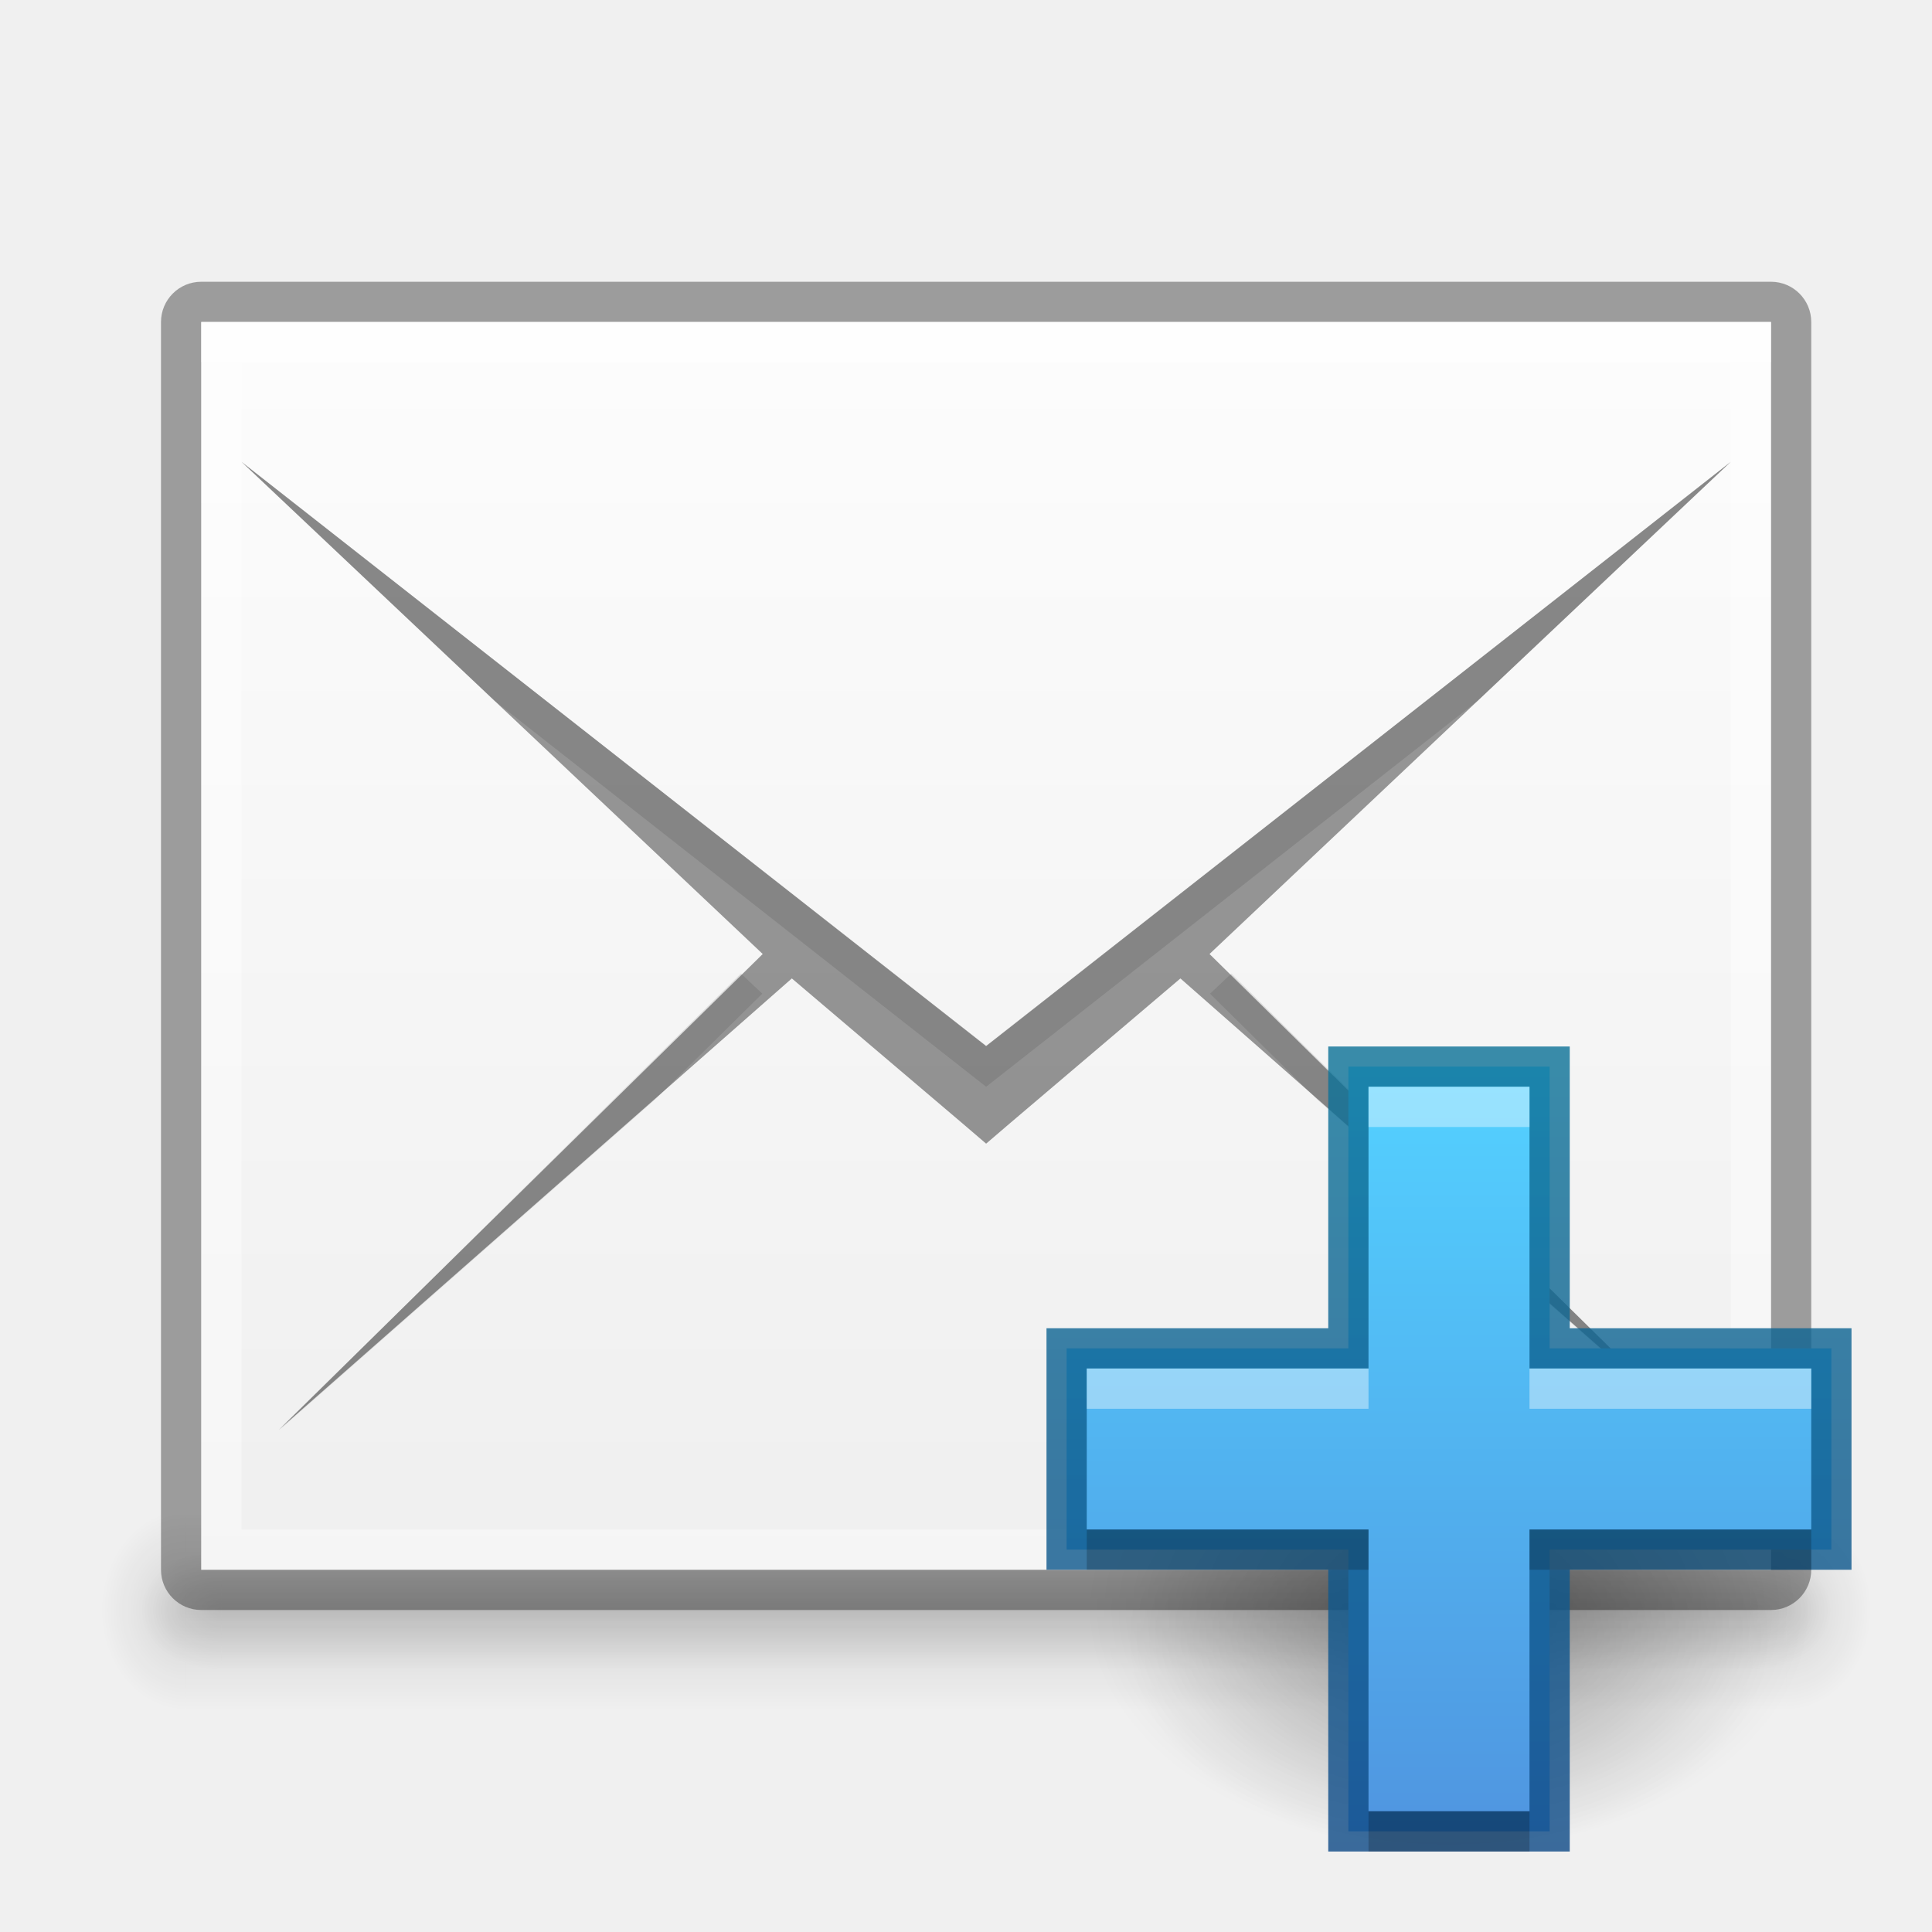
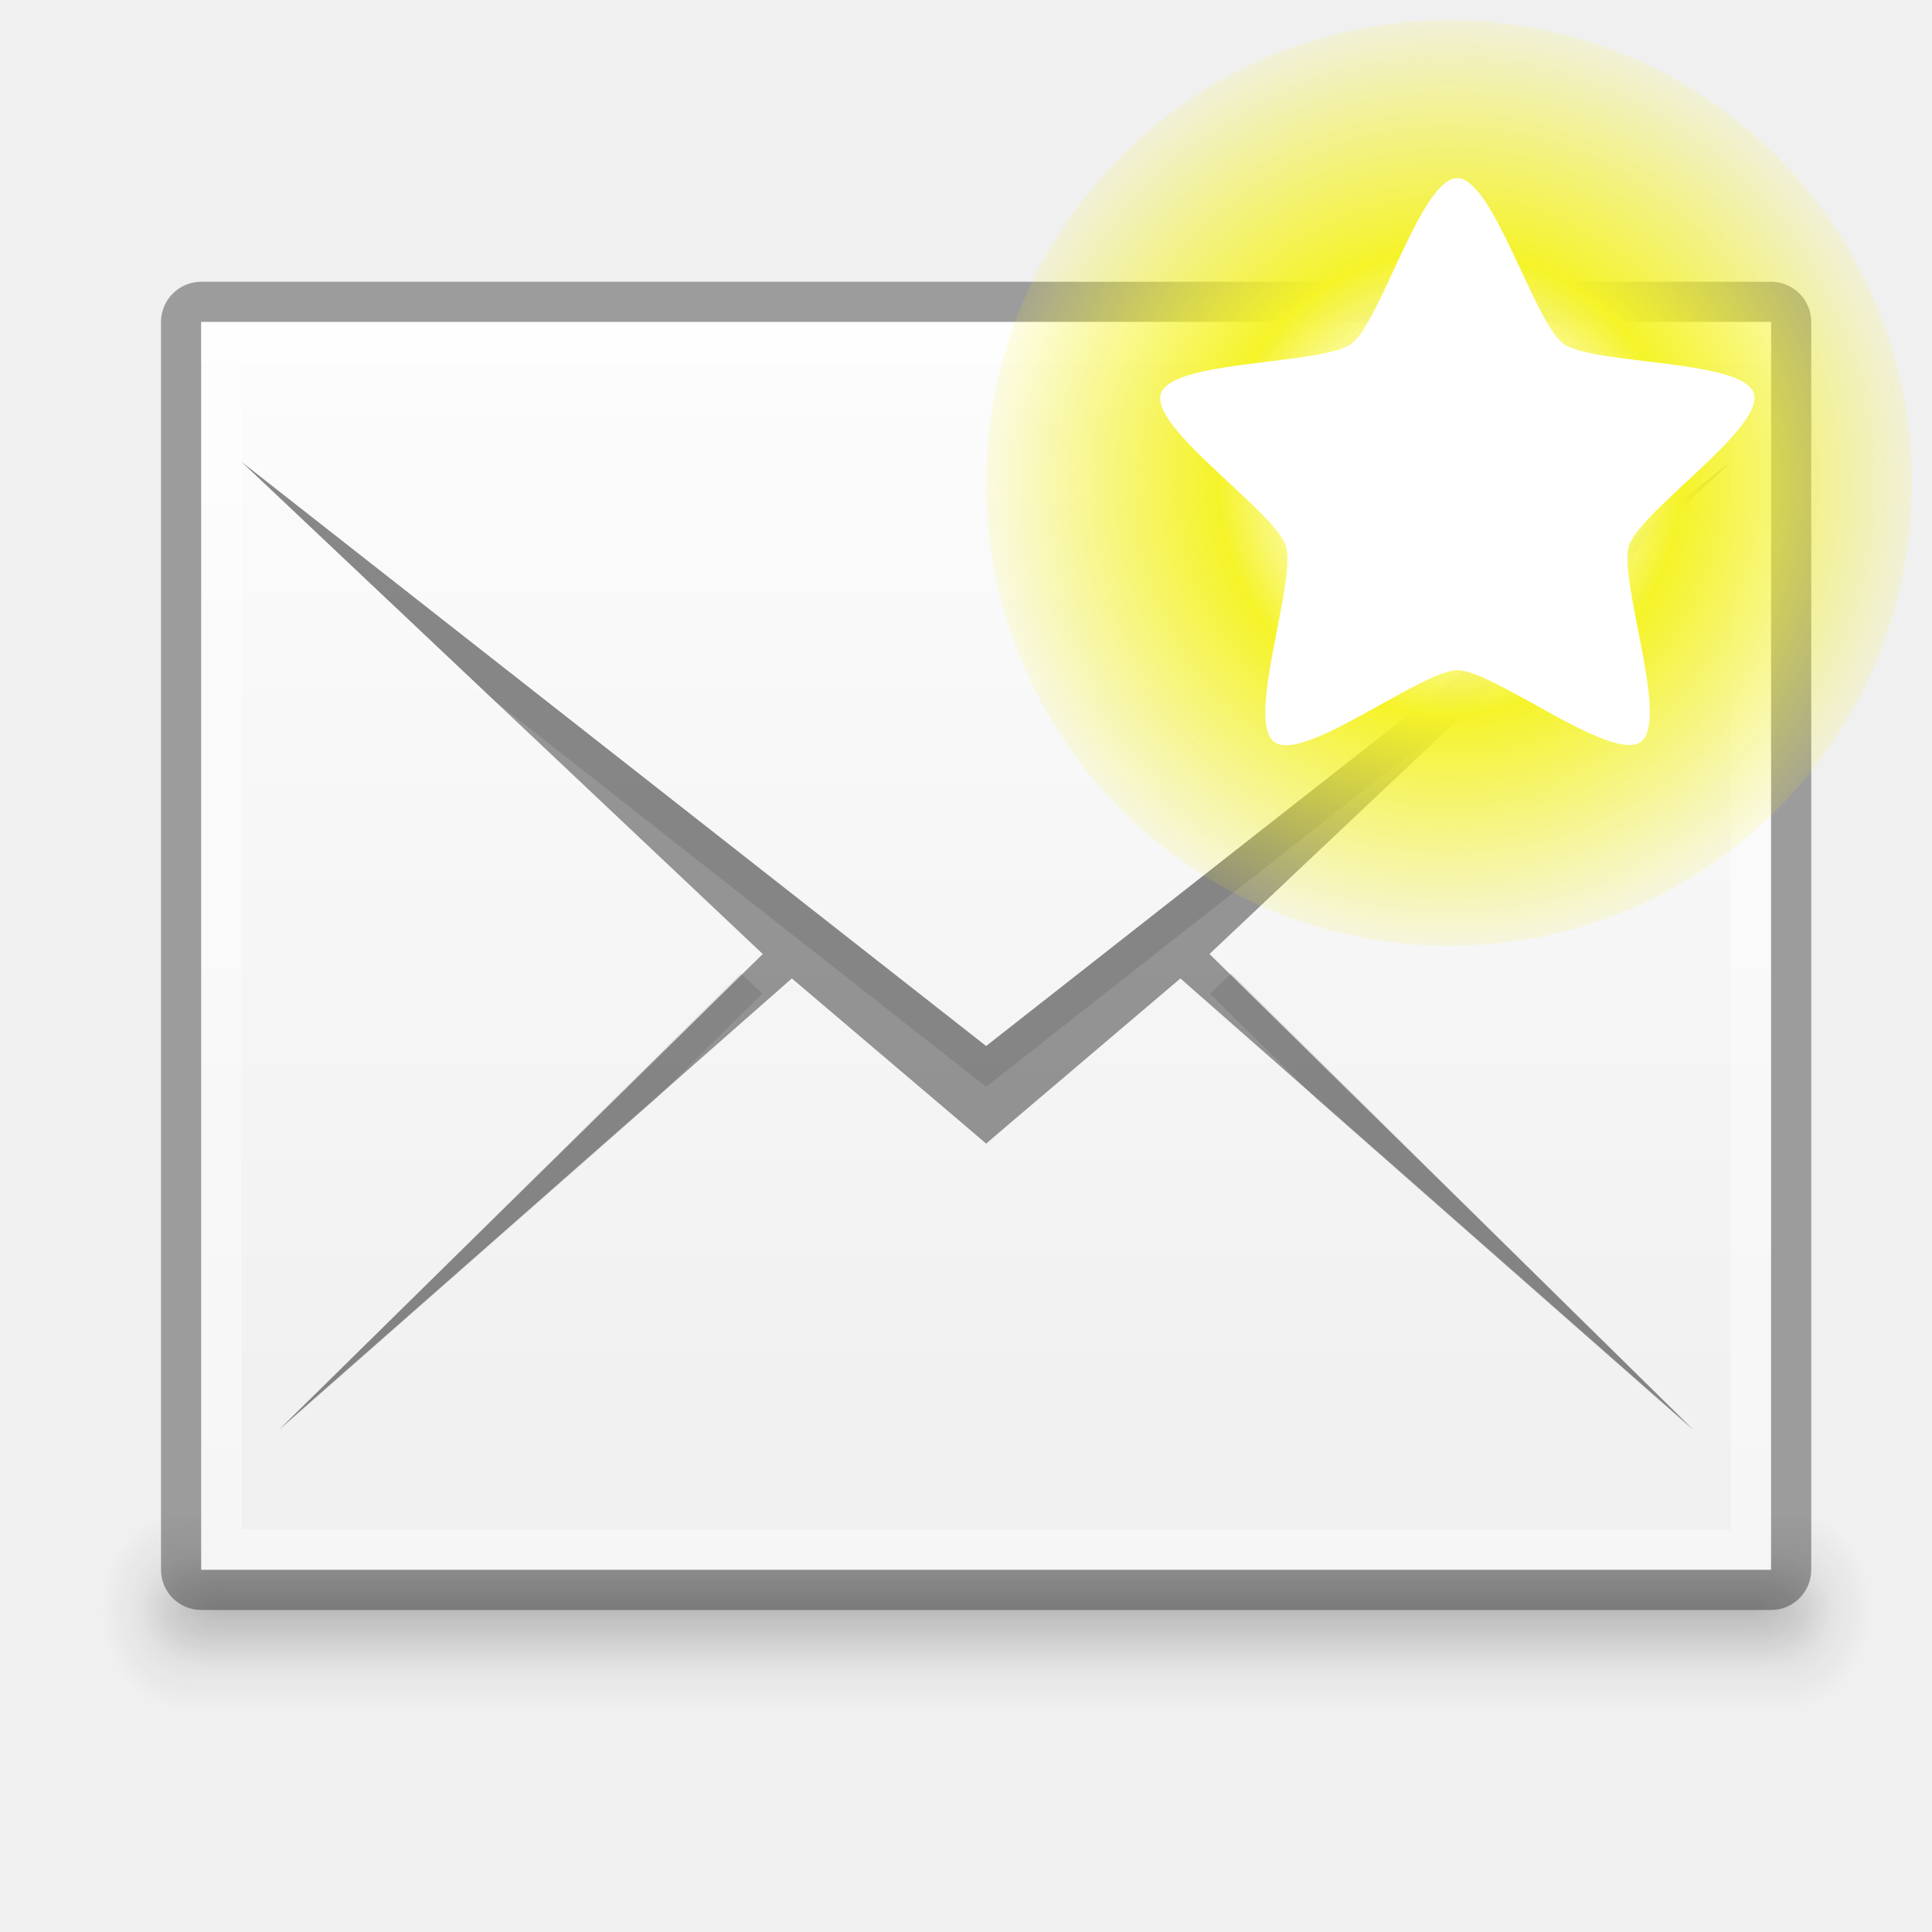
<svg xmlns="http://www.w3.org/2000/svg" xmlns:xlink="http://www.w3.org/1999/xlink" version="1.1" width="48" height="48" id="svg3759">
  <defs id="defs3761">
    <linearGradient id="linearGradient4520">
      <stop id="stop4522" offset="0" style="stop-color:#571746;stop-opacity:1;" />
      <stop style="stop-color:#8a2c48;stop-opacity:1;" offset="0.362" id="stop4524" />
      <stop id="stop4526" offset="1" style="stop-color:#af5c25;stop-opacity:1;" />
    </linearGradient>
    <linearGradient id="linearGradient4125">
      <stop style="stop-color:#000000;stop-opacity:1;" offset="0" id="stop4127" />
      <stop style="stop-color:#000000;stop-opacity:0;" offset="1" id="stop4129" />
    </linearGradient>
    <linearGradient id="linearGradient3810">
      <stop style="stop-color:#4cc7e0;stop-opacity:1;" offset="0" id="stop3812" />
      <stop style="stop-color:#2061be;stop-opacity:1;" offset="1" id="stop3814" />
    </linearGradient>
    <linearGradient id="linearGradient4873">
      <stop id="stop4875" style="stop-color:#ffffff;stop-opacity:1" offset="0" />
      <stop id="stop4877" style="stop-color:#ffffff;stop-opacity:0" offset="1" />
    </linearGradient>
    <linearGradient xlink:href="#linearGradient4873" id="linearGradient3017" gradientUnits="userSpaceOnUse" gradientTransform="matrix(2.115373,0,0,2.115325,-107.5771,31.42656)" x1="62.2" y1="-12.489" x2="62.2" y2="-1.462" />
    <linearGradient xlink:href="#linearGradient3810" id="linearGradient3816" x1="4.5" y1="24" x2="43.5" y2="24" gradientUnits="userSpaceOnUse" gradientTransform="matrix(0,1,-1,0,48,-3e-6)" />
    <linearGradient xlink:href="#linearGradient3988" id="linearGradient3965" gradientUnits="userSpaceOnUse" x1="287.72" y1="116.261" x2="287.72" y2="31.773" />
    <linearGradient id="linearGradient3988">
      <stop style="stop-color:#eeeeec;stop-opacity:1;" offset="0" id="stop3990" />
      <stop style="stop-color:#ffffff;stop-opacity:1;" offset="1" id="stop3992" />
    </linearGradient>
    <linearGradient xlink:href="#linearGradient3810" id="linearGradient3882" gradientUnits="userSpaceOnUse" gradientTransform="matrix(0,1,-1,0,48,-3e-6)" x1="4.5" y1="24" x2="43.5" y2="24" />
    <radialGradient xlink:href="#linearGradient26113-9-3-1" id="radialGradient3755" gradientUnits="userSpaceOnUse" gradientTransform="matrix(1,0,0,0.37,0,24.5124)" cx="24.85" cy="38.909" fx="24.85" fy="38.909" r="20.203" />
    <linearGradient id="linearGradient26113-9-3-1">
      <stop style="stop-color: rgb(0, 0, 0); stop-opacity: 1;" offset="0" id="stop26115-7-7-9" />
      <stop style="stop-color: rgb(0, 0, 0); stop-opacity: 0;" offset="1" id="stop26117-3-7-8" />
    </linearGradient>
    <linearGradient id="linearGradient26121-3-8-2">
      <stop style="stop-color: rgb(0, 0, 0); stop-opacity: 1;" offset="0" id="stop26123-4-7-8" />
      <stop style="stop-color: rgb(0, 0, 0); stop-opacity: 0;" offset="1" id="stop26125-3-9-9" />
    </linearGradient>
    <radialGradient r="20.203" fy="38.909" fx="24.85" cy="38.909" cx="24.85" gradientTransform="matrix(1.00851,0,0,0.373148,-0.211403,24.39)" gradientUnits="userSpaceOnUse" id="radialGradient4274" xlink:href="#linearGradient26121-3-8-2" />
    <linearGradient xlink:href="#linearGradient4134" id="linearGradient4140" x1="789" y1="256" x2="827" y2="256" gradientUnits="userSpaceOnUse" />
    <linearGradient id="linearGradient4134">
      <stop style="stop-color:#ffffff;stop-opacity:1;" offset="0" id="stop4136" />
      <stop style="stop-color:#ffffff;stop-opacity:0;" offset="1" id="stop4138" />
    </linearGradient>
    <clipPath clipPathUnits="userSpaceOnUse" id="clipPath4130">
      <path id="path4132" d="M 790.438,237 C 789.626,237 789,237.626 789,238.438 l 0,35.094 c 0,0.812 0.626,1.469 1.438,1.469 l 35.125,0 c 0.812,0 1.438,-0.657 1.438,-1.469 l 0,-35.094 C 827,237.626 826.374,237 825.562,237 l -35.125,0 z" style="fill:#ba2222;fill-opacity:1;stroke:none" />
    </clipPath>
    <linearGradient xlink:href="#linearGradient5618" id="linearGradient4083" x1="-1023.862" y1="-808" x2="-984.862" y2="-808" gradientUnits="userSpaceOnUse" gradientTransform="translate(980.3622,784)" />
    <linearGradient id="linearGradient5618">
      <stop style="stop-color:#3e3e3e;stop-opacity:1;" offset="0" id="stop5620" />
      <stop style="stop-color:#595959;stop-opacity:1;" offset="1" id="stop5622" />
    </linearGradient>
    <linearGradient id="linearGradient4094">
      <stop style="stop-color:#e28192;stop-opacity:1;" offset="0" id="stop4096" />
      <stop id="stop4317" offset="0.259" style="stop-color:#f7d6c7;stop-opacity:1;" />
      <stop style="stop-color:#fffee4;stop-opacity:1;" offset="1" id="stop4098" />
    </linearGradient>
    <clipPath clipPathUnits="userSpaceOnUse" id="clipPath14228">
      <rect style="color:#bebebe;fill:url(#linearGradient14232);fill-opacity:1;fill-rule:nonzero;stroke:none;stroke-width:0;marker:none;visibility:visible;display:inline;overflow:visible;enable-background:accumulate" id="rect14230" width="32" height="42" x="312" y="231" ry="0" />
    </clipPath>
    <clipPath clipPathUnits="userSpaceOnUse" id="clipPath3449">
      <rect style="color:#bebebe;fill:url(#linearGradient14232);fill-opacity:1;fill-rule:nonzero;stroke:none;stroke-width:0;marker:none;visibility:visible;display:inline;overflow:visible;enable-background:accumulate" id="rect3451" width="32" height="42" x="312" y="231" ry="0" />
    </clipPath>
    <linearGradient xlink:href="#linearGradient3988-5" id="linearGradient4030" x1="304" y1="228" x2="352" y2="228" gradientUnits="userSpaceOnUse" />
    <linearGradient id="linearGradient3988-5">
      <stop style="stop-color:#ededed;stop-opacity:1;" offset="0" id="stop3990-5" />
      <stop style="stop-color:#ffffff;stop-opacity:1;" offset="1" id="stop3992-0" />
    </linearGradient>
    <clipPath clipPathUnits="userSpaceOnUse" id="clipPath3457">
      <rect style="color:#bebebe;fill:url(#linearGradient14232);fill-opacity:1;fill-rule:nonzero;stroke:none;stroke-width:0;marker:none;visibility:visible;display:inline;overflow:visible;enable-background:accumulate" id="rect3459" width="32" height="42" x="312" y="231" ry="0" />
    </clipPath>
    <clipPath clipPathUnits="userSpaceOnUse" id="clipPath3461">
      <rect style="color:#bebebe;fill:url(#linearGradient14232);fill-opacity:1;fill-rule:nonzero;stroke:none;stroke-width:0;marker:none;visibility:visible;display:inline;overflow:visible;enable-background:accumulate" id="rect3463" width="32" height="42" x="312" y="231" ry="0" />
    </clipPath>
    <linearGradient id="outerBackgroundGradient">
      <stop style="stop-color:#8c166c;stop-opacity:1;" offset="0" id="stop3864-8-6" />
      <stop id="stop4409" offset="0.362" style="stop-color:#ca3561;stop-opacity:1;" />
      <stop style="stop-color:#f38f4e;stop-opacity:1;" offset="1" id="stop3866-9-1" />
    </linearGradient>
    <linearGradient xlink:href="#linearGradient3988-5" id="linearGradient3947" gradientUnits="userSpaceOnUse" gradientTransform="matrix(0,-0.175,0.175,0,-4.000033,48.20002)" x1="144" y1="280" x2="144" y2="40" />
    <linearGradient xlink:href="#outerBackgroundGradient" id="linearGradient3949" gradientUnits="userSpaceOnUse" gradientTransform="matrix(0,-0.175,0.175,0,-4.000033,1.20002)" x1="144" y1="280" x2="144" y2="40" />
    <linearGradient xlink:href="#linearGradient4094" id="linearGradient3951" gradientUnits="userSpaceOnUse" x1="324" y1="260" x2="332" y2="260" />
    <linearGradient xlink:href="#linearGradient3988-5" id="linearGradient4117" gradientUnits="userSpaceOnUse" gradientTransform="matrix(0,-0.175,0.175,0,-4.000033,48.20002)" x1="144" y1="280" x2="144" y2="40" />
    <radialGradient xlink:href="#linearGradient4125" id="radialGradient4131" cx="23.5" cy="40" fx="23.5" fy="40" r="20.5" gradientTransform="matrix(1,0,0,0.09756098,0,36.09756)" gradientUnits="userSpaceOnUse" />
    <radialGradient cx="4.993" cy="43.5" fx="4.993" fy="43.5" gradientTransform="matrix(2.003784,0,0,1.4,27.98813,-17.4)" gradientUnits="userSpaceOnUse" id="radialGradient9116" r="2.5" xlink:href="#linearGradient3688" />
    <linearGradient id="linearGradient3688">
      <stop id="stop3690" offset="0" style="stop-color:black;stop-opacity:1;" />
      <stop id="stop3692" offset="1" style="stop-color:black;stop-opacity:0;" />
    </linearGradient>
    <radialGradient cx="4.993" cy="43.5" fx="4.993" fy="43.5" gradientTransform="matrix(2.003784,0,0,1.4,-20.01187,-104.4)" gradientUnits="userSpaceOnUse" id="radialGradient9118" r="2.5" xlink:href="#linearGradient3688" />
    <linearGradient gradientUnits="userSpaceOnUse" id="linearGradient9120" x1="25.058" x2="25.058" xlink:href="#linearGradient3702" y1="47.028" y2="39.999" />
    <linearGradient id="linearGradient3702">
      <stop id="stop3704" offset="0" style="stop-color:black;stop-opacity:0;" />
      <stop id="stop3710" offset="0.5" style="stop-color:black;stop-opacity:1;" />
      <stop id="stop3706" offset="1" style="stop-color:black;stop-opacity:0;" />
    </linearGradient>
    <linearGradient gradientTransform="translate(80.00001,-0.0389932)" gradientUnits="userSpaceOnUse" id="linearGradient9122" x1="-21.478" x2="-21.478" xlink:href="#linearGradient6394" y1="-0.806" y2="18.005" />
    <linearGradient id="linearGradient6394">
      <stop id="stop6396" offset="0" style="stop-color:#729fcf;stop-opacity:1" />
      <stop id="stop6398" offset="1" style="stop-color:#ffffff;stop-opacity:1" />
    </linearGradient>
    <linearGradient gradientTransform="matrix(1,0,0,2,80.00001,-17.03899)" gradientUnits="userSpaceOnUse" id="linearGradient9124" x1="-21.031" x2="-21.031" xlink:href="#linearGradient6754" y1="16.188" y2="14.138" />
    <linearGradient id="linearGradient6754">
      <stop id="stop6756" offset="0" style="stop-color:#729fcf;stop-opacity:1" />
      <stop id="stop6758" offset="1" style="stop-color:#729fcf;stop-opacity:0" />
    </linearGradient>
    <radialGradient cx="-16.484" cy="16.061" fx="-16.484" fy="16.061" gradientTransform="matrix(1.438686,0,0,1.187613,7.181008,-2.926052)" gradientUnits="userSpaceOnUse" id="radialGradient9126" r="9" xlink:href="#linearGradient6794" />
    <linearGradient id="linearGradient6794">
      <stop id="stop6796" offset="0" style="stop-color:#ffffff;stop-opacity:1;" />
      <stop id="stop6798" offset="1" style="stop-color:#ffffff;stop-opacity:0;" />
    </linearGradient>
    <radialGradient xlink:href="#linearGradient6794" id="radialGradient4420" gradientUnits="userSpaceOnUse" gradientTransform="matrix(1.438686,0,0,1.187613,7.181008,-2.926052)" cx="-16.484" cy="16.061" fx="-16.484" fy="16.061" r="9" />
    <radialGradient xlink:href="#linearGradient3688" id="radialGradient4438" gradientUnits="userSpaceOnUse" gradientTransform="matrix(2.003784,0,0,1.4,27.98813,-17.4)" cx="4.993" cy="43.5" fx="4.993" fy="43.5" r="2.5" />
    <radialGradient xlink:href="#linearGradient3688" id="radialGradient4440" gradientUnits="userSpaceOnUse" gradientTransform="matrix(2.003784,0,0,1.4,-20.01187,-104.4)" cx="4.993" cy="43.5" fx="4.993" fy="43.5" r="2.5" />
    <linearGradient xlink:href="#linearGradient3702" id="linearGradient4442" gradientUnits="userSpaceOnUse" x1="25.058" y1="47.028" x2="25.058" y2="39.999" />
    <linearGradient xlink:href="#linearGradient6394" id="linearGradient4444" gradientUnits="userSpaceOnUse" gradientTransform="translate(80.00001,-0.0389932)" x1="-21.478" y1="-0.806" x2="-21.478" y2="18.005" />
    <linearGradient xlink:href="#linearGradient6754" id="linearGradient4446" gradientUnits="userSpaceOnUse" gradientTransform="matrix(1,0,0,2,80.00001,-17.03899)" x1="-21.031" y1="16.188" x2="-21.031" y2="14.138" />
    <radialGradient xlink:href="#linearGradient6794" id="radialGradient4448" gradientUnits="userSpaceOnUse" gradientTransform="matrix(1.438686,0,0,1.187613,7.181008,-2.926052)" cx="-16.484" cy="16.061" fx="-16.484" fy="16.061" r="9" />
    <linearGradient xlink:href="#linearGradient6754" id="linearGradient4458" gradientUnits="userSpaceOnUse" gradientTransform="matrix(1,0,0,2,47.96546,11.64562)" x1="-21.031" y1="16.188" x2="-21.031" y2="14.138" />
    <linearGradient xlink:href="#outerBackgroundGradient-9" id="linearGradient4462" gradientUnits="userSpaceOnUse" gradientTransform="matrix(1.076923,0,0,1.076923,55.46154,22.12019)" x1="-21.478" y1="-0.806" x2="-21.478" y2="18.005" />
    <linearGradient xlink:href="#outerBackgroundGradient-9" id="linearGradient3123" gradientUnits="userSpaceOnUse" gradientTransform="matrix(0,-0.175,0.175,0,-5.000033,-0.7999801)" x1="144" y1="280" x2="144" y2="40" />
    <linearGradient id="outerBackgroundGradient-9">
      <stop style="stop-color:#8c166c;stop-opacity:1;" offset="0" id="stop3864-8-6-6" />
      <stop id="stop4409-9" offset="0.362" style="stop-color:#ca3561;stop-opacity:1;" />
      <stop style="stop-color:#f38f4e;stop-opacity:1;" offset="1" id="stop3866-9-1-1" />
    </linearGradient>
    <linearGradient xlink:href="#linearGradient4094-8" id="linearGradient3117" gradientUnits="userSpaceOnUse" x1="324" y1="260" x2="332" y2="260" gradientTransform="matrix(0,-1,1,0,-208.375,365.125)" />
    <linearGradient id="linearGradient4094-8">
      <stop style="stop-color:#e28192;stop-opacity:1;" offset="0" id="stop4096-0" />
      <stop id="stop4317-3" offset="0.259" style="stop-color:#f7d6c7;stop-opacity:1;" />
      <stop style="stop-color:#fffee4;stop-opacity:1;" offset="1" id="stop4098-7" />
    </linearGradient>
    <linearGradient y2="40" x2="144" y1="280" x1="144" gradientTransform="matrix(0,-0.175,0.175,0,5.124967,-36.42498)" gradientUnits="userSpaceOnUse" id="linearGradient3157" xlink:href="#outerBackgroundGradient-9" />
    <linearGradient xlink:href="#linearGradient4094-8" id="linearGradient4537" gradientUnits="userSpaceOnUse" gradientTransform="matrix(0,-1,1,0,-208.375,365.125)" x1="324" y1="260" x2="332" y2="260" />
    <radialGradient xlink:href="#linearGradient3688" id="radialGradient4539" gradientUnits="userSpaceOnUse" gradientTransform="matrix(2.003784,0,0,1.4,27.98813,-17.4)" cx="4.993" cy="43.5" fx="4.993" fy="43.5" r="2.5" />
    <radialGradient xlink:href="#linearGradient3688" id="radialGradient4541" gradientUnits="userSpaceOnUse" gradientTransform="matrix(2.003784,0,0,1.4,-20.01187,-104.4)" cx="4.993" cy="43.5" fx="4.993" fy="43.5" r="2.5" />
    <linearGradient xlink:href="#linearGradient3702" id="linearGradient4543" gradientUnits="userSpaceOnUse" x1="25.058" y1="47.028" x2="25.058" y2="39.999" />
    <clipPath clipPathUnits="userSpaceOnUse" id="clipPath4552">
      <rect style="opacity:0.2;fill:#000000;fill-opacity:1;stroke:none" id="rect4554" width="21.098" height="21.098" x="42.892" y="24.01" rx="0" />
    </clipPath>
    <radialGradient xlink:href="#linearGradient3688" id="radialGradient4798" gradientUnits="userSpaceOnUse" gradientTransform="matrix(2.003784,0,0,1.4,27.98813,-17.4)" cx="4.993" cy="43.5" fx="4.993" fy="43.5" r="2.5" />
    <radialGradient xlink:href="#linearGradient3688" id="radialGradient4800" gradientUnits="userSpaceOnUse" gradientTransform="matrix(2.003784,0,0,1.4,-20.01187,-104.4)" cx="4.993" cy="43.5" fx="4.993" fy="43.5" r="2.5" />
    <linearGradient xlink:href="#linearGradient3702" id="linearGradient4802" gradientUnits="userSpaceOnUse" x1="25.058" y1="47.028" x2="25.058" y2="39.999" />
    <linearGradient xlink:href="#outerBackgroundGradient-9" id="linearGradient4804" gradientUnits="userSpaceOnUse" gradientTransform="matrix(1.076923,0,0,1.076923,55.46154,22.12019)" x1="-21.478" y1="-0.806" x2="-21.478" y2="18.005" />
    <linearGradient xlink:href="#linearGradient4094-8" id="linearGradient4806" gradientUnits="userSpaceOnUse" gradientTransform="matrix(0,-1,1,0,-208.375,365.125)" x1="324" y1="260" x2="332" y2="260" />
    <linearGradient xlink:href="#outerBackgroundGradient-9" id="linearGradient4820" gradientUnits="userSpaceOnUse" gradientTransform="matrix(1.076923,0,0,1.076923,55.46154,22.12019)" x1="-21.478" y1="-0.806" x2="-21.478" y2="18.005" />
    <radialGradient xlink:href="#linearGradient3688" id="radialGradient4847" gradientUnits="userSpaceOnUse" gradientTransform="matrix(2.003784,0,0,1.4,27.98813,-17.4)" cx="4.993" cy="43.5" fx="4.993" fy="43.5" r="2.5" />
    <radialGradient xlink:href="#linearGradient3688" id="radialGradient4849" gradientUnits="userSpaceOnUse" gradientTransform="matrix(2.003784,0,0,1.4,-20.01187,-104.4)" cx="4.993" cy="43.5" fx="4.993" fy="43.5" r="2.5" />
    <linearGradient xlink:href="#linearGradient3702" id="linearGradient4851" gradientUnits="userSpaceOnUse" x1="25.058" y1="47.028" x2="25.058" y2="39.999" />
    <linearGradient xlink:href="#outerBackgroundGradient-9" id="linearGradient4853" gradientUnits="userSpaceOnUse" gradientTransform="matrix(1.076923,0,0,1.076923,55.46154,22.12019)" x1="-21.478" y1="-0.806" x2="-21.478" y2="18.005" />
    <linearGradient xlink:href="#linearGradient4094-8" id="linearGradient4855" gradientUnits="userSpaceOnUse" gradientTransform="matrix(0,-1,1,0,-208.375,365.125)" x1="324" y1="260" x2="332" y2="260" />
    <radialGradient xlink:href="#linearGradient4125-8" id="radialGradient4131-2" cx="23.5" cy="40" fx="23.5" fy="40" r="20.5" gradientTransform="matrix(1,0,0,0.09756098,0,36.09756)" gradientUnits="userSpaceOnUse" />
    <linearGradient id="linearGradient4125-8">
      <stop style="stop-color:#000000;stop-opacity:1;" offset="0" id="stop4127-8" />
      <stop style="stop-color:#000000;stop-opacity:0;" offset="1" id="stop4129-3" />
    </linearGradient>
    <radialGradient r="20.5" fy="40" fx="23.5" cy="40" cx="23.5" gradientTransform="matrix(1,0,0,0.09756098,0,36.09756)" gradientUnits="userSpaceOnUse" id="radialGradient4975" xlink:href="#linearGradient4125-8" />
    <linearGradient xlink:href="#linearGradient3960" id="linearGradient3149" gradientUnits="userSpaceOnUse" x1="25" y1="45" x2="25" y2="42" gradientTransform="matrix(1.057143,0,0,1.666667,-4.900001,-31.5)" />
    <linearGradient id="linearGradient3960">
      <stop style="stop-color:#000000;stop-opacity:0;" offset="0" id="stop3962" />
      <stop id="stop3970" offset="0.5" style="stop-color:#000000;stop-opacity:1;" />
      <stop style="stop-color:#000000;stop-opacity:0;" offset="1" id="stop3964" />
    </linearGradient>
    <radialGradient xlink:href="#linearGradient3952" id="radialGradient3146" gradientUnits="userSpaceOnUse" gradientTransform="matrix(1.057143,0,0,1.25,2.1,-13.375)" cx="40" cy="43.5" fx="40" fy="43.5" r="2" />
    <linearGradient id="linearGradient3952">
      <stop style="stop-color:#000000;stop-opacity:1;" offset="0" id="stop3954" />
      <stop style="stop-color:#000000;stop-opacity:0;" offset="1" id="stop3956" />
    </linearGradient>
    <radialGradient xlink:href="#linearGradient3944" id="radialGradient3143" gradientUnits="userSpaceOnUse" gradientTransform="matrix(1.057143,0,0,1.25,-4.900001,-13.375)" cx="9" cy="43.5" fx="9" fy="43.5" r="2" />
    <linearGradient id="linearGradient3944">
      <stop style="stop-color:#000000;stop-opacity:1;" offset="0" id="stop3946" />
      <stop style="stop-color:#000000;stop-opacity:0;" offset="1" id="stop3948" />
    </linearGradient>
    <linearGradient xlink:href="#linearGradient3960" id="linearGradient3158" gradientUnits="userSpaceOnUse" x1="25" y1="45" x2="25" y2="42" gradientTransform="translate(-3.500001,-2.500001)" />
    <linearGradient id="linearGradient3124">
      <stop style="stop-color:#000000;stop-opacity:0;" offset="0" id="stop3126" />
      <stop id="stop3128" offset="0.5" style="stop-color:#000000;stop-opacity:1;" />
      <stop style="stop-color:#000000;stop-opacity:0;" offset="1" id="stop3130" />
    </linearGradient>
    <radialGradient xlink:href="#linearGradient3952" id="radialGradient3155" gradientUnits="userSpaceOnUse" gradientTransform="matrix(1,0,0,0.75,3.5,8.374999)" cx="40" cy="43.5" fx="40" fy="43.5" r="2" />
    <radialGradient xlink:href="#linearGradient3944" id="radialGradient3152" gradientUnits="userSpaceOnUse" gradientTransform="matrix(1,0,0,0.75,-3.500001,8.374999)" cx="9" cy="43.5" fx="9" fy="43.5" r="2" />
    <radialGradient r="2" fy="43.5" fx="9" cy="43.5" cx="9" gradientTransform="matrix(1,0,0,0.75,-3.500001,8.374999)" gradientUnits="userSpaceOnUse" id="radialGradient3153" xlink:href="#linearGradient3944" />
    <linearGradient id="linearGradient3904">
      <stop id="stop3906" offset="0" style="stop-color:#104b88;stop-opacity:1;" />
      <stop id="stop3908" offset="1" style="stop-color:#0e7398;stop-opacity:1;" />
    </linearGradient>
    <linearGradient y2="9" x2="12" y1="15" x1="12" gradientTransform="translate(0.5,0.5)" gradientUnits="userSpaceOnUse" id="linearGradient3059" xlink:href="#linearGradient3886" />
    <linearGradient id="linearGradient3886">
      <stop style="stop-color:#5097e1;stop-opacity:1;" offset="0" id="stop3888" />
      <stop style="stop-color:#53d0ff;stop-opacity:1" offset="1" id="stop3890" />
    </linearGradient>
-     <linearGradient xlink:href="#linearGradient3886" id="linearGradient4001" gradientUnits="userSpaceOnUse" gradientTransform="scale(3,3)" x1="12" y1="15" x2="12" y2="9" />
-     <linearGradient xlink:href="#linearGradient3904" id="linearGradient4015" x1="26" y1="36" x2="46" y2="36" gradientUnits="userSpaceOnUse" gradientTransform="matrix(0,-1,1,0,0,72)" />
+     <linearGradient xlink:href="#linearGradient3904" id="linearGradient4039" gradientUnits="userSpaceOnUse" gradientTransform="matrix(0,-1,1,0,0,73)" x1="26" y1="36" x2="46" y2="36" />
+     <linearGradient xlink:href="#linearGradient3960" id="linearGradient4112" gradientUnits="userSpaceOnUse" gradientTransform="matrix(1.057143,0,0,1.666667,-4.900001,-31.5)" x1="25" y1="45" x2="25" y2="42" />
+     <radialGradient xlink:href="#linearGradient3952" id="radialGradient4114" gradientUnits="userSpaceOnUse" gradientTransform="matrix(1.057143,0,0,1.25,2.1,-13.375)" cx="40" cy="43.5" fx="40" fy="43.5" r="2" />
+     <radialGradient xlink:href="#linearGradient3944" id="radialGradient4116" gradientUnits="userSpaceOnUse" gradientTransform="matrix(1.057143,0,0,1.25,-4.900001,-13.375)" cx="9" cy="43.5" fx="9" fy="43.5" r="2" />
+     <linearGradient xlink:href="#linearGradient3960" id="linearGradient4118" gradientUnits="userSpaceOnUse" gradientTransform="translate(-3.500001,-2.500001)" x1="25" y1="45" x2="25" y2="42" />
+     <radialGradient xlink:href="#linearGradient3952" id="radialGradient4120" gradientUnits="userSpaceOnUse" gradientTransform="matrix(1,0,0,0.75,3.5,8.374999)" cx="40" cy="43.5" fx="40" fy="43.5" r="2" />
+     <radialGradient xlink:href="#linearGradient3944" id="radialGradient4122" gradientUnits="userSpaceOnUse" gradientTransform="matrix(1,0,0,0.75,-3.500001,8.374999)" cx="9" cy="43.5" fx="9" fy="43.5" r="2" />
+     <linearGradient xlink:href="#linearGradient3960" id="linearGradient4131" gradientUnits="userSpaceOnUse" gradientTransform="matrix(1.057143,0,0,1.666667,-4.900001,-31.5)" x1="25" y1="45" x2="25" y2="42" />
+     <radialGradient xlink:href="#linearGradient3952" id="radialGradient4133" gradientUnits="userSpaceOnUse" gradientTransform="matrix(1.057143,0,0,1.25,2.1,-13.375)" cx="40" cy="43.5" fx="40" fy="43.5" r="2" />
+     <radialGradient xlink:href="#linearGradient3944" id="radialGradient4135" gradientUnits="userSpaceOnUse" gradientTransform="matrix(1.057143,0,0,1.25,-4.900001,-13.375)" cx="9" cy="43.5" fx="9" fy="43.5" r="2" />
+     <linearGradient xlink:href="#linearGradient3960" id="linearGradient4137" gradientUnits="userSpaceOnUse" gradientTransform="translate(-3.500001,-2.500001)" x1="25" y1="45" x2="25" y2="42" />
+     <radialGradient xlink:href="#linearGradient3952" id="radialGradient4139" gradientUnits="userSpaceOnUse" gradientTransform="matrix(1,0,0,0.75,3.5,8.374999)" cx="40" cy="43.5" fx="40" fy="43.5" r="2" />
+     <radialGradient xlink:href="#linearGradient3944" id="radialGradient4141" gradientUnits="userSpaceOnUse" gradientTransform="matrix(1,0,0,0.75,-3.500001,8.374999)" cx="9" cy="43.5" fx="9" fy="43.5" r="2" />
    <radialGradient cx="24.837" cy="36.421" r="15.645" fx="24.837" fy="36.421" id="radialGradient3870" xlink:href="#linearGradient8662-7" gradientUnits="userSpaceOnUse" gradientTransform="matrix(0.5299545,0,0,-0.3530774,0.487385,37.83568)" />
    <linearGradient id="linearGradient8662-7">
      <stop id="stop8664-0" style="stop-color:#000000;stop-opacity:1" offset="0" />
      <stop id="stop8666-1" style="stop-color:#000000;stop-opacity:0" offset="1" />
    </linearGradient>
-     <radialGradient r="15.645" fy="36.421" fx="24.837" cy="36.421" cx="24.837" gradientTransform="matrix(0.5299545,0,0,-0.3530774,22.83745,55.33568)" gradientUnits="userSpaceOnUse" id="radialGradient3021" xlink:href="#linearGradient8662-7" />
-     <radialGradient xlink:href="#linearGradient8662-7-5" id="radialGradient4301" gradientUnits="userSpaceOnUse" gradientTransform="matrix(0.5752733,0,0,-0.3832706,21.71186,53.96298)" cx="24.837" cy="36.421" fx="24.837" fy="36.421" r="15.645" />
-     <linearGradient id="linearGradient8662-7-5">
-       <stop id="stop8664-0-2" style="stop-color:#000000;stop-opacity:1" offset="0" />
-       <stop id="stop8666-1-0" style="stop-color:#000000;stop-opacity:0" offset="1" />
-     </linearGradient>
-     <radialGradient r="15.645" fy="36.421" fx="24.837" cy="36.421" cx="24.837" gradientTransform="matrix(0.5113541,0,0,-0.340685,23.29943,53.07821)" gradientUnits="userSpaceOnUse" id="radialGradient3021-8" xlink:href="#linearGradient8662-7-5" />
-     <linearGradient id="linearGradient4318">
-       <stop id="stop4320" style="stop-color:#000000;stop-opacity:1" offset="0" />
-       <stop id="stop4322" style="stop-color:#000000;stop-opacity:0" offset="1" />
-     </linearGradient>
-     <linearGradient xlink:href="#linearGradient3886-1" id="linearGradient4001-3" gradientUnits="userSpaceOnUse" gradientTransform="scale(3,3)" x1="12" y1="15" x2="12" y2="9" />
-     <linearGradient id="linearGradient3886-1">
-       <stop style="stop-color:#5097e1;stop-opacity:1;" offset="0" id="stop3888-0" />
-       <stop style="stop-color:#53d0ff;stop-opacity:1" offset="1" id="stop3890-9" />
-     </linearGradient>
-     <linearGradient xlink:href="#linearGradient3904-5" id="linearGradient4015-4" x1="26" y1="36" x2="46" y2="36" gradientUnits="userSpaceOnUse" gradientTransform="matrix(0,-1,1,0,0,72)" />
-     <linearGradient id="linearGradient3904-5">
-       <stop id="stop3906-0" offset="0" style="stop-color:#104b88;stop-opacity:1;" />
-       <stop id="stop3908-0" offset="1" style="stop-color:#0e7398;stop-opacity:1;" />
-     </linearGradient>
-     <radialGradient r="15.645" fy="36.421" fx="24.837" cy="36.421" cx="24.837" gradientTransform="matrix(0.5752733,0,0,-0.3832706,21.71186,53.96298)" gradientUnits="userSpaceOnUse" id="radialGradient4338" xlink:href="#linearGradient8662-7-5" />
+     <linearGradient id="linearGradient2378">
+       <stop id="stop2380" offset="0" style="stop-color:#ffffff;stop-opacity:1;" />
+       <stop id="stop4146" offset="0.25" style="stop-color:#fefede;stop-opacity:0.918;" />
+       <stop id="stop2386" offset="0.5" style="stop-color:#f5f328;stop-opacity:1;" />
+       <stop id="stop2382" offset="1" style="stop-color:#f5f32d;stop-opacity:0.122;" />
+     </linearGradient>
+     <radialGradient xlink:href="#linearGradient2378" id="radialGradient5130" gradientUnits="userSpaceOnUse" cx="38.659" cy="9.341" fx="38.659" fy="9.341" r="8.342" />
  </defs>
  <g id="layer1">
    <g id="g3162" transform="translate(0,-1)">
      <path id="rect3985" d="m 4.614,38.5 39.772,0 0,5 -39.772,0 z" style="opacity:0.12;fill:url(#linearGradient3149);fill-opacity:1;stroke:none" />
      <path style="opacity:0.12;fill:url(#radialGradient3146);fill-opacity:1;stroke:none" d="m 44.386,38.5 0,5 0.529,0 c 0.878,0 1.586,-1.115 1.586,-2.5 0,-1.385 -0.707,-2.5 -1.586,-2.5 l -0.529,0 z" id="path3987" />
      <path style="opacity:0.12;fill:url(#radialGradient3143);fill-opacity:1;stroke:none" d="m 3.987,38.5 c -0.824,0 -1.487,1.045 -1.487,2.344 l 0,0.312 c 0,1.298 0.663,2.344 1.487,2.344 l 0.628,0 0,-5 -0.628,0 z" id="path3989" />
      <path id="rect3938" d="m 5.5,39.5 38,0 0,3 -38,0 z" style="opacity:0.12;fill:url(#linearGradient3158);fill-opacity:1;stroke:none" />
      <path id="rect3940" d="m 43.5,39.5 0,3 0.5,0 c 0.831,0 1.5,-0.669 1.5,-1.5 0,-0.831 -0.669,-1.5 -1.5,-1.5 l -0.5,0 z" style="opacity:0.12;fill:url(#radialGradient3155);fill-opacity:1;stroke:none" />
      <path id="rect3942" d="m 4.906,39.5 c -0.779,0 -1.406,0.627 -1.406,1.406 l 0,0.188 c 0,0.779 0.627,1.406 1.406,1.406 l 0.594,0 0,-3 -0.594,0 z" style="opacity:0.12;fill:url(#radialGradient3153);fill-opacity:1;stroke:none" />
    </g>
    <g id="g4204">
      <g transform="translate(2,-1)" id="g4020">
        <rect ry="1" y="2" x="8" height="41" width="33" id="rect3886" style="opacity:0.35;color:#bebebe;fill:#000000;fill-opacity:1;fill-rule:nonzero;stroke:none;stroke-width:0;marker:none;visibility:visible;display:inline;overflow:visible;enable-background:accumulate" transform="matrix(0,1,1,0,0,0)" />
        <rect transform="matrix(0,1,1,0,0,0)" style="color:#bebebe;fill:url(#linearGradient4117);fill-opacity:1;fill-rule:nonzero;stroke:none;stroke-width:0;marker:none;visibility:visible;display:inline;overflow:visible;enable-background:accumulate" id="rect3882" width="31" height="39" x="9" y="3" ry="0" />
        <path id="path3893" d="m 3,9 0,31 39,0 0,-31 z m 1,1 37,0 0,29 -37,0 z" style="opacity:0.4;fill:#ffffff;fill-opacity:1;stroke:none" />
        <rect style="opacity:0.4;fill:#ffffff;fill-opacity:1;stroke:none" id="rect4018" width="39" height="1" x="3" y="9" />
      </g>
      <path style="font-size:medium;font-style:normal;font-variant:normal;font-weight:normal;font-stretch:normal;text-indent:0;text-align:start;text-decoration:none;line-height:normal;letter-spacing:normal;word-spacing:normal;text-transform:none;direction:ltr;block-progression:tb;writing-mode:lr-tb;text-anchor:start;baseline-shift:baseline;opacity:0.4;color:#000000;fill:#000000;fill-opacity:1;stroke:none;stroke-width:1px;marker:none;visibility:visible;display:inline;overflow:visible;enable-background:accumulate;font-family:Sans;-inkscape-font-specification:Sans" d="M 6,11.475 18.95,23.702 6.925,35.525 19.673,24.309 23.893,27.894 24.5,28.414 25.107,27.894 29.327,24.309 42.075,35.525 30.05,23.702 43,11.475 24.5,25.986 z" id="path3886" />
      <path style="font-size:medium;font-style:normal;font-variant:normal;font-weight:normal;font-stretch:normal;text-indent:0;text-align:start;text-decoration:none;line-height:normal;letter-spacing:normal;word-spacing:normal;text-transform:none;direction:ltr;block-progression:tb;writing-mode:lr-tb;text-anchor:start;baseline-shift:baseline;opacity:0.1;color:#000000;fill:#000000;fill-opacity:1;stroke:none;stroke-width:1px;marker:none;visibility:visible;display:inline;overflow:visible;enable-background:accumulate;font-family:Sans;-inkscape-font-specification:Sans" d="m 6,11.469 6.281,5.938 L 24.5,27 36.719,17.406 43,11.469 24.5,26 6,11.469 z M 18.406,24.188 6.938,35.531 l 9.344,-8.219 2.656,-2.625 -0.531,-0.5 z m 12.188,0 -0.531,0.5 2.656,2.625 9.344,8.219 L 30.594,24.188 z" id="path4857" />
    </g>
  </g>
  <g id="layer2" style="display:inline">
-     <path style="opacity:0.2;fill:url(#radialGradient4338);fill-opacity:1;fill-rule:evenodd;stroke:none;stroke-width:1;marker:none;visibility:visible;display:inline;overflow:visible" id="path4299" d="m 45,40.004 a 9,5.996 0 1 0 -18,0 9,5.996 0 0 0 18,0 z" />
-     <path d="m 44,40.67 a 8,5.33 0 1 0 -16,0 8,5.33 0 0 0 16,0 z" id="path3501-0" style="opacity:0.2;fill:url(#radialGradient3021-8);fill-opacity:1;fill-rule:evenodd;stroke:none;stroke-width:1;marker:none;visibility:visible;display:inline;overflow:visible" />
-     <path style="fill:url(#linearGradient4001-3);fill-opacity:1;stroke:none;display:inline" d="m 33.5,26.5 0,7 -7,0 0,5 7,0 0,7 5,0 0,-7 7,0 0,-5 -7,0 0,-7 z" id="rect3881" />
-     <path id="path4007" d="m 26.5,38.5 7,0 0,7 5,0 0,-7 7,0 0,-5 -7,0 0,-7 -5,0 0,7 -7,0 z" style="opacity:0.81;fill:none;stroke:url(#linearGradient4015-4);stroke-opacity:1;display:inline" />
-     <path style="opacity:0.4;fill:#ffffff;fill-opacity:1;stroke:none;display:inline" d="m 34,27 0,1 4,0 0,-1 -4,0 z m -7,7 0,1 6.5,0 0.5,0 0,-0.5 0,-0.5 -0.5,0 -6.5,0 z m 11,0 0,0.5 0,0.5 0.5,0 6.5,0 0,-1 -6.5,0 -0.5,0 z" id="path4017" />
-     <path id="path4033" d="m 34,46 0,-1 4,0 0,1 -4,0 z m -7,-7 0,-1 6.5,0 0.5,0 0,0.5 0,0.5 -0.5,0 -6.5,0 z m 11,0 0,-0.5 0,-0.5 0.5,0 6.5,0 0,1 -6.5,0 -0.5,0 z" style="opacity:0.2;fill:#000000;fill-opacity:1;stroke:none;display:inline" />
+     <g id="g11016" style="display:inline;enable-background:new" transform="matrix(1.19896,0,0,1.19896,-10.01369,-1.542971)">
+       <path d="m 47.001,9.341 c 0,4.607 -3.735,8.342 -8.342,8.342 -4.607,0 -8.342,-3.735 -8.342,-8.342 0,-4.607 3.735,-8.342 8.342,-8.342 4.607,0 8.342,3.735 8.342,8.342 z" id="path11018" style="fill:url(#radialGradient5130);fill-opacity:1;fill-rule:evenodd;stroke:none;display:inline" transform="matrix(1.14985,0,0,1.14985,-6.073881,0.554685)" />
+       <path d="m 44.52,15.503 c -0.507,0.878 -4.595,-0.161 -5.521,0.252 -0.927,0.413 -2.889,4.146 -3.882,3.935 -0.992,-0.211 -1.267,-4.42 -1.946,-5.173 -0.679,-0.754 -4.836,-1.467 -4.942,-2.476 -0.106,-1.009 3.812,-2.571 4.319,-3.449 0.507,-0.878 -0.099,-5.052 0.828,-5.465 0.927,-0.413 3.623,2.831 4.615,3.042 0.992,0.211 4.774,-1.656 5.453,-0.902 0.679,0.754 -1.573,4.32 -1.467,5.329 0.106,1.009 3.05,4.029 2.543,4.908 z" id="path11020" style="color:#000000;fill:#ffffff;fill-opacity:1;fill-rule:evenodd;stroke:none;stroke-width:0.5;marker:none;visibility:visible;display:inline;overflow:visible" transform="matrix(0.674116,0.299577,-0.299577,0.674116,16.98558,-7.128679)" />
+     </g>
  </g>
  <path id="path3204" d="m 33,27 0,6 -6,0 0,6 6,0 0,6 6,0 0,-6 6,0 0,-6 -6,0 0,-6 -6,0 z" style="fill:none;fill-opacity:1;stroke:none;display:inline" />
</svg>
